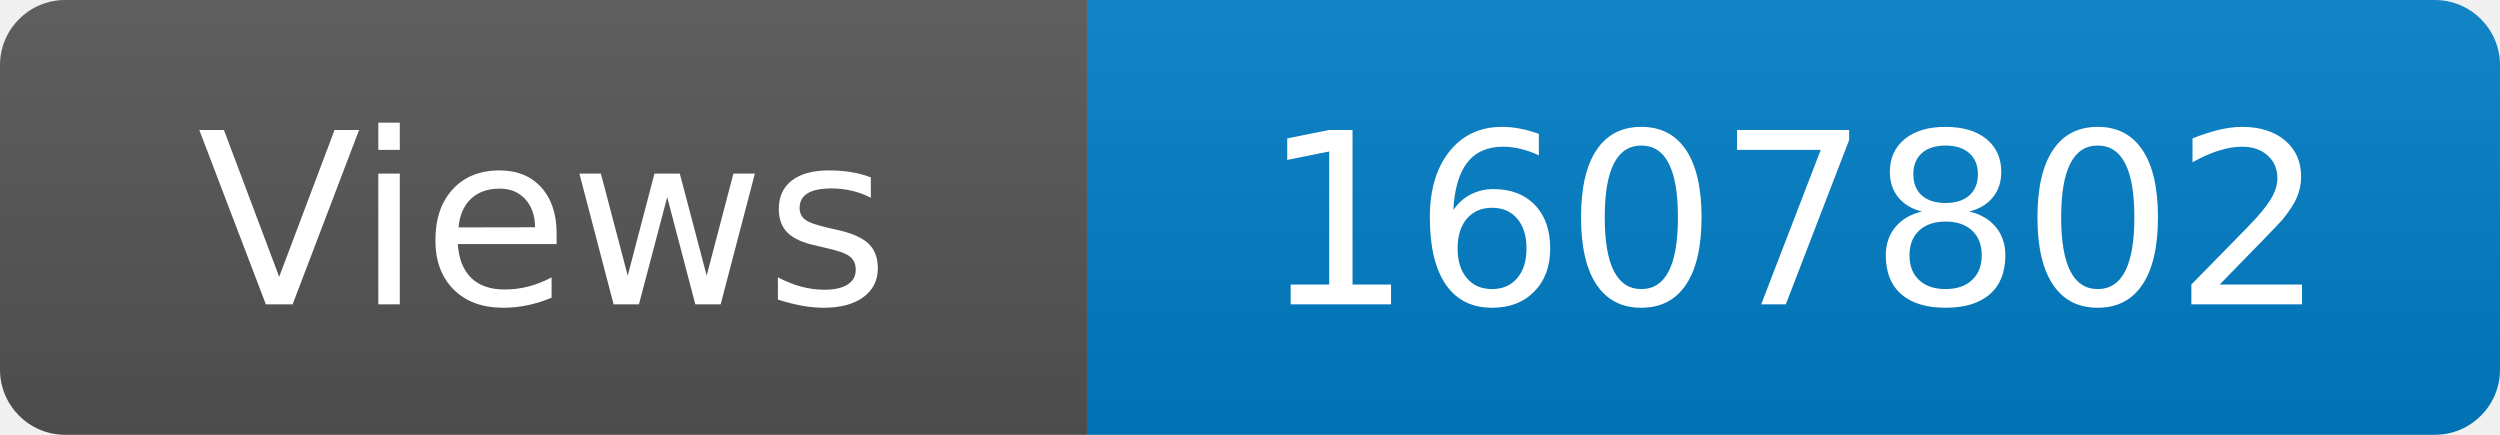
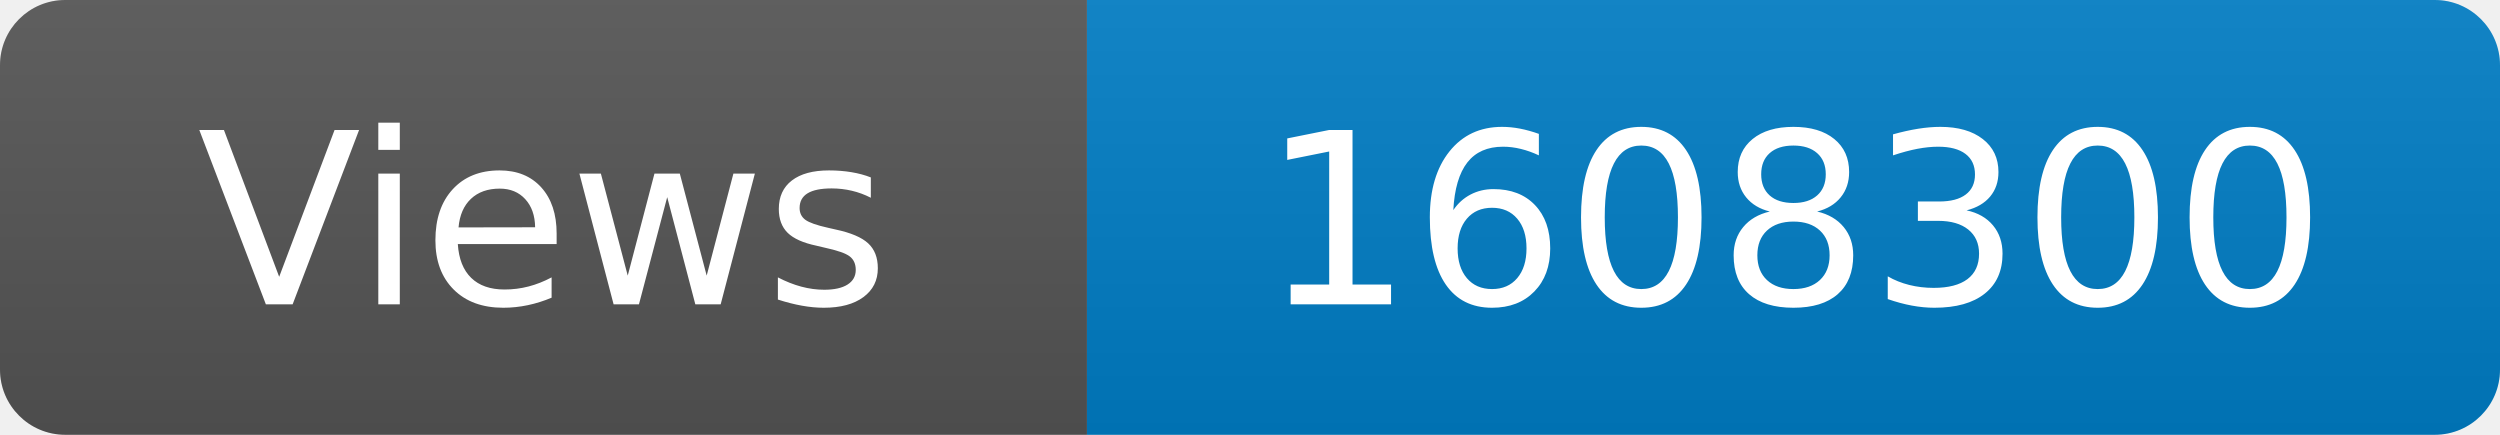
<svg xmlns="http://www.w3.org/2000/svg" width="115" height="20" role="img" aria-label="Maintained?: yes">
  <linearGradient id="s" x2="0" y2="100%">
    <stop offset="0" stop-color="#bbb" stop-opacity=".1" />
    <stop offset="1" stop-opacity=".1" />
  </linearGradient>
  <clipPath id="r">
    <rect width="115" height="20" rx="3" fill="#fff" />
  </clipPath>
  <g clip-path="url(#r)">
    <rect width="50" height="20" fill="#555" />
    <rect x="50" width="160" height="20" fill="#007ec6" />
    <rect width="115" height="20" fill="url(#s)" />
  </g>
  <g fill="#fff" text-anchor="middle" font-family="Verdana,Geneva,DejaVu Sans,sans-serif" font-size="110">
    <text x="250" y="140" transform="scale(.1)" fill="#fff">Views</text>
-     <text x="825" y="140" transform="scale(.1)" fill="#fff">1607802</text>
+     <text x="825" y="140" transform="scale(.1)" fill="#fff">1608300</text>
  </g>
</svg>
